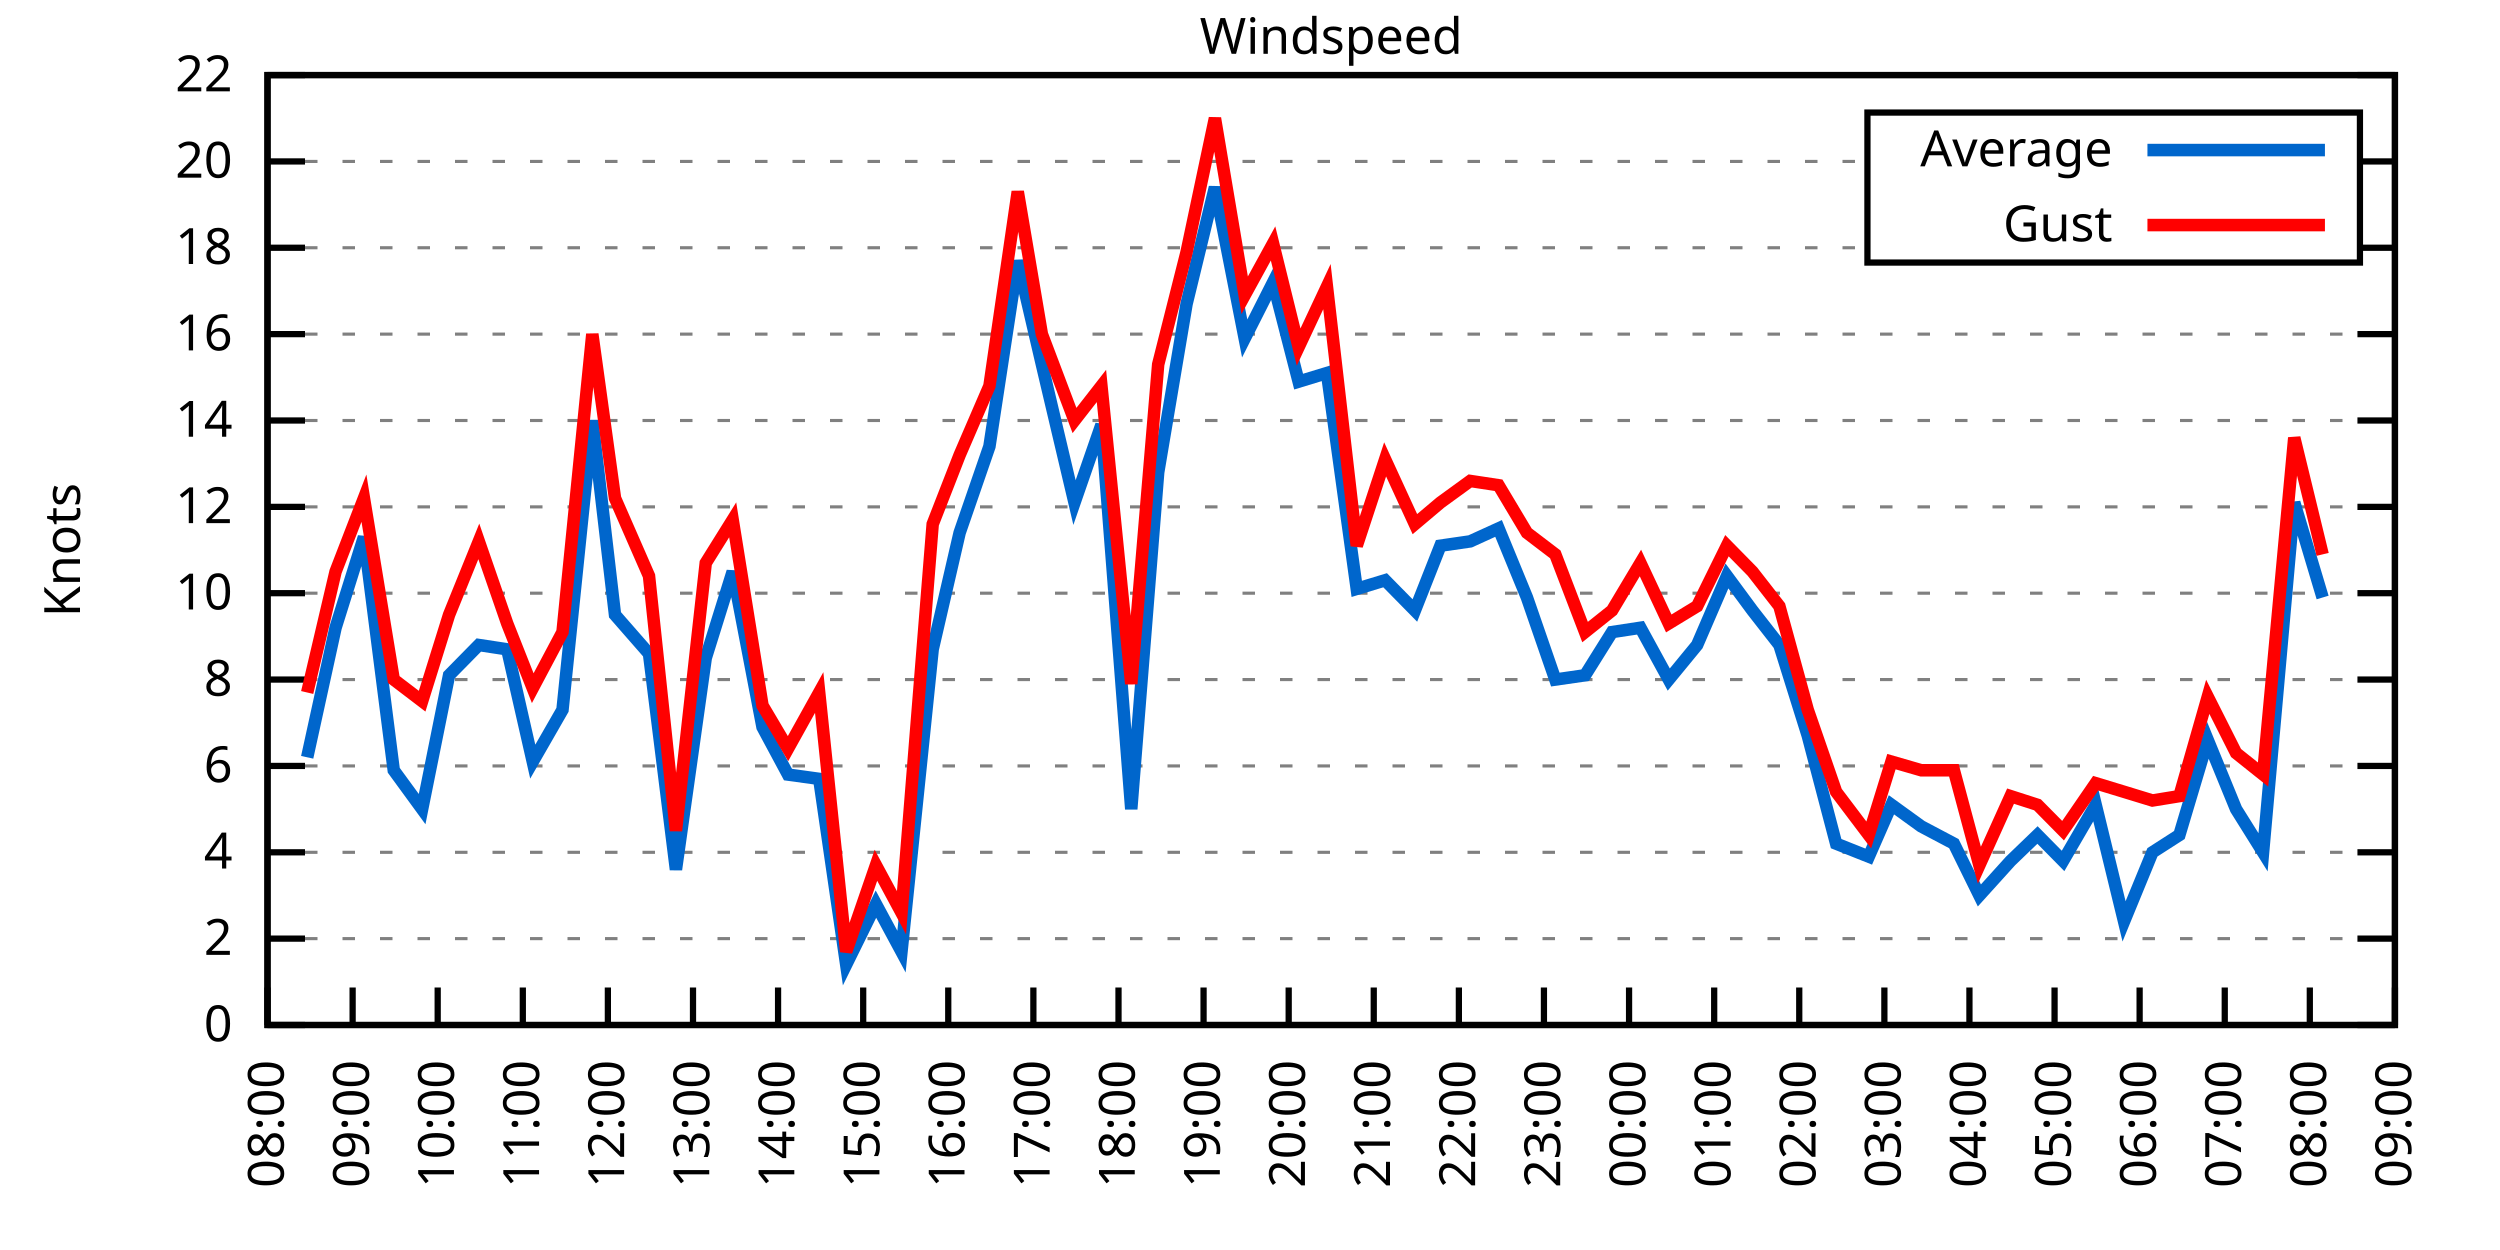
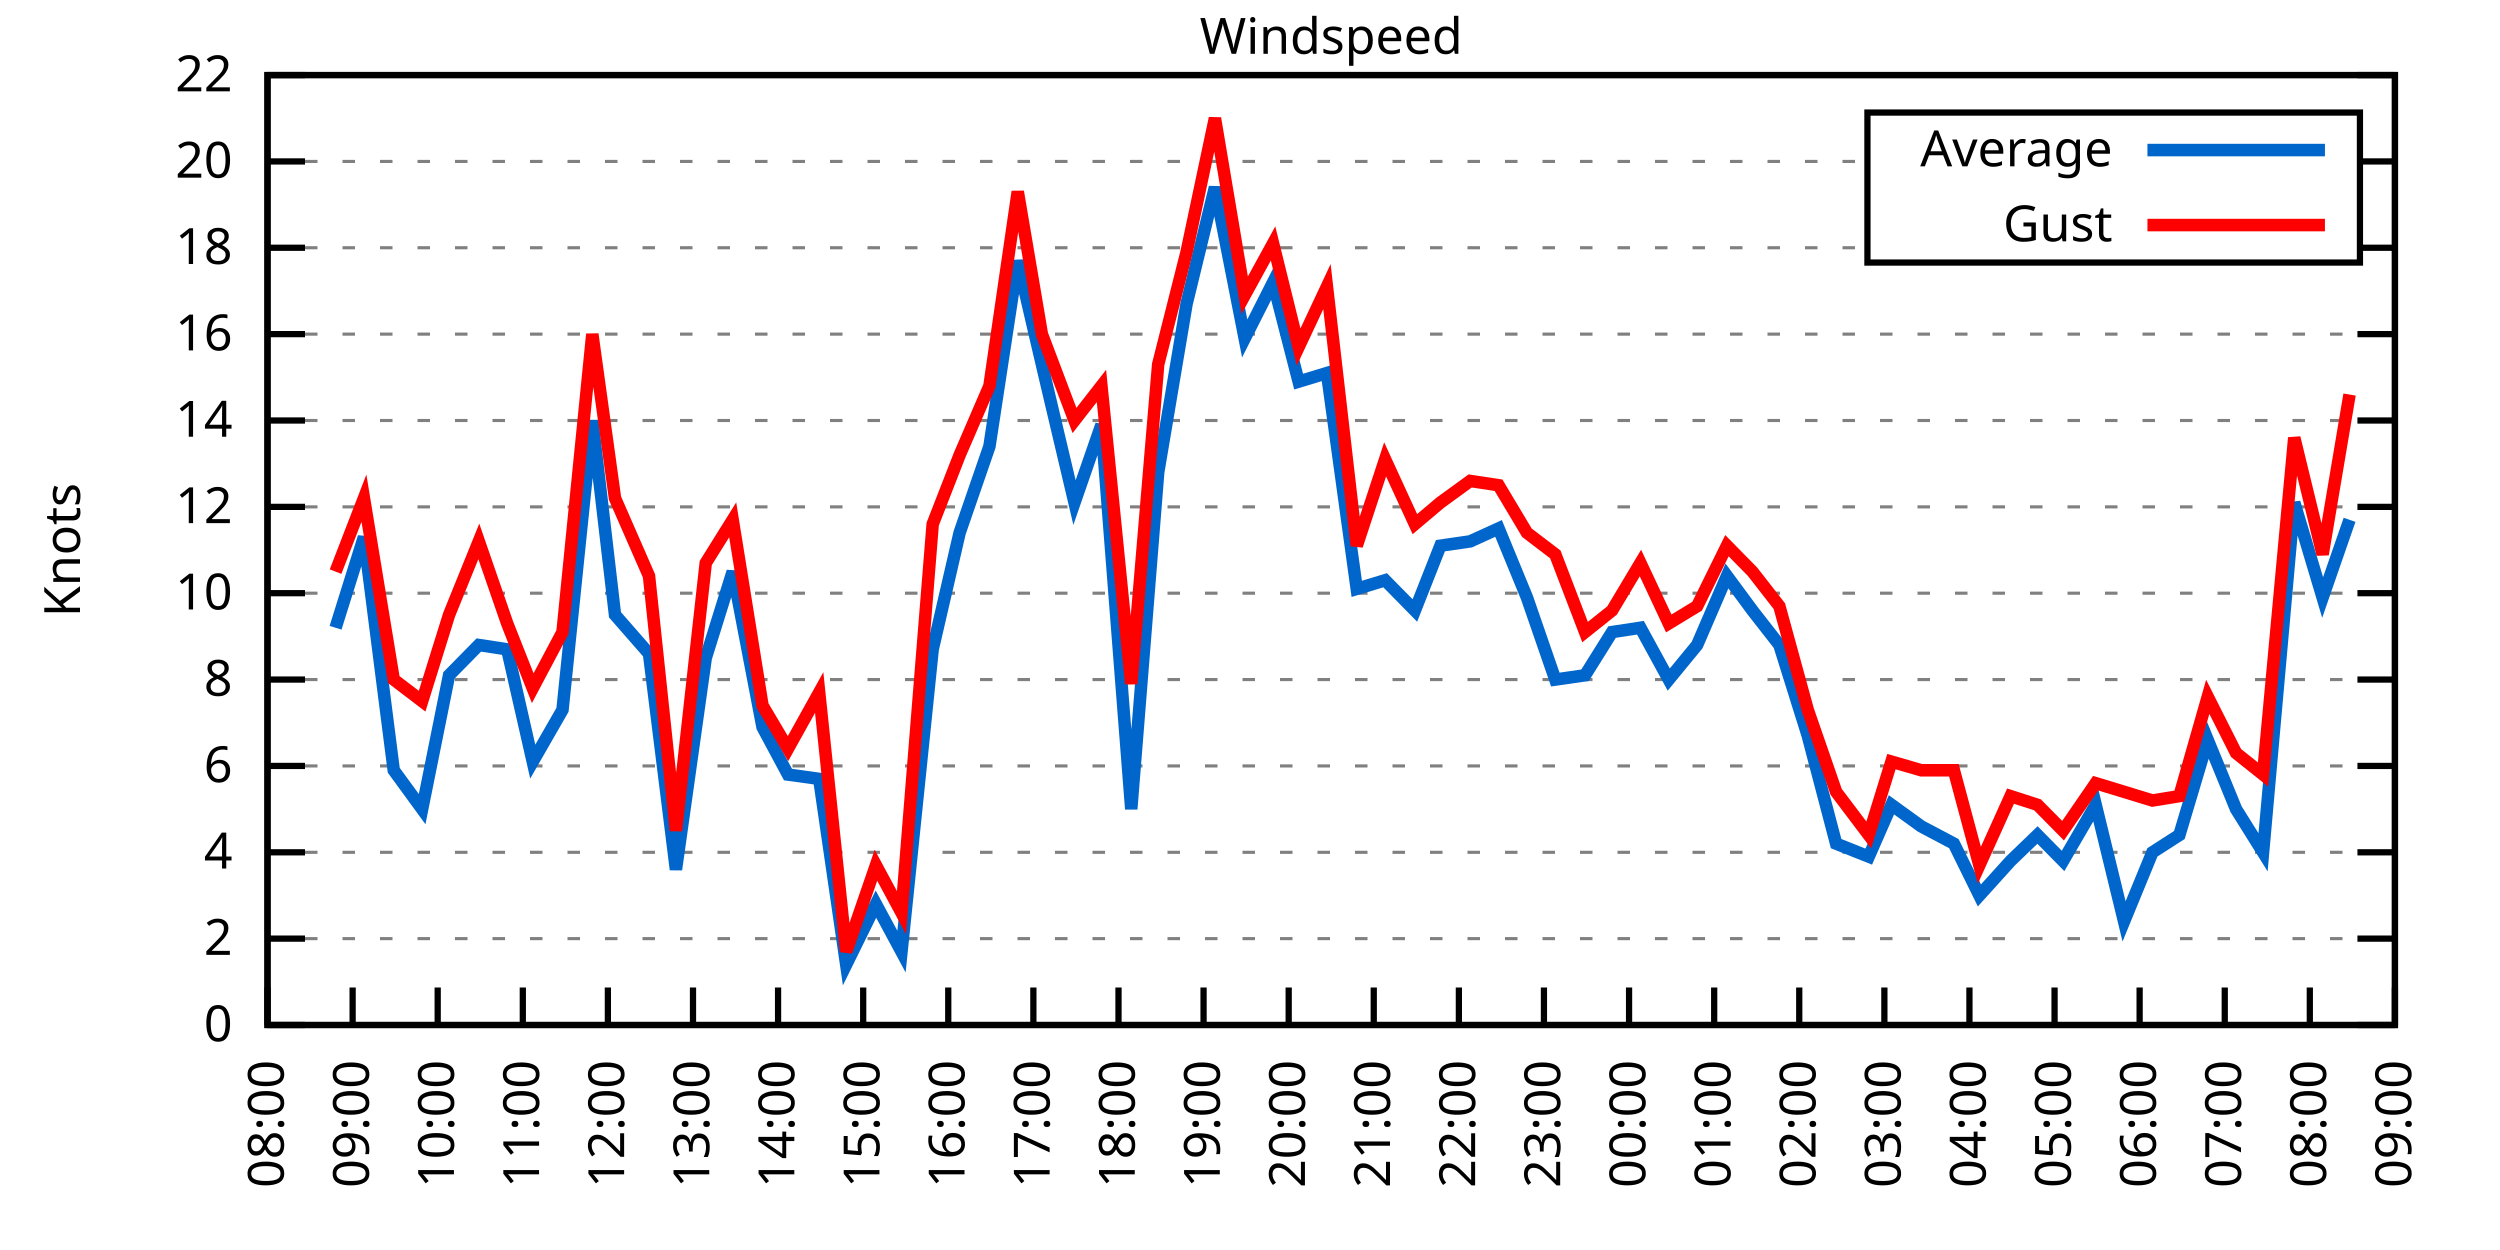
<svg xmlns="http://www.w3.org/2000/svg" xmlns:xlink="http://www.w3.org/1999/xlink" width="400" height="200" viewBox="0 0 400 200">
  <g id="gnuplot_canvas">
    <rect x="0" y="0" width="400" height="200" fill="none" />
    <defs>
      <circle id="gpDot" r="0.5" stroke-width="0.5" stroke="currentColor" />
      <path id="gpPt0" stroke-width="0.333" stroke="currentColor" d="M-1,0 h2 M0,-1 v2" />
      <path id="gpPt1" stroke-width="0.333" stroke="currentColor" d="M-1,-1 L1,1 M1,-1 L-1,1" />
      <path id="gpPt2" stroke-width="0.333" stroke="currentColor" d="M-1,0 L1,0 M0,-1 L0,1 M-1,-1 L1,1 M-1,1 L1,-1" />
      <rect id="gpPt3" stroke-width="0.333" stroke="currentColor" x="-1" y="-1" width="2" height="2" />
      <rect id="gpPt4" stroke-width="0.333" stroke="currentColor" fill="currentColor" x="-1" y="-1" width="2" height="2" />
      <circle id="gpPt5" stroke-width="0.333" stroke="currentColor" cx="0" cy="0" r="1" />
      <use xlink:href="#gpPt5" id="gpPt6" fill="currentColor" stroke="none" />
      <path id="gpPt7" stroke-width="0.333" stroke="currentColor" d="M0,-1.33 L-1.33,0.67 L1.33,0.67 z" />
      <use xlink:href="#gpPt7" id="gpPt8" fill="currentColor" stroke="none" />
      <use xlink:href="#gpPt7" id="gpPt9" stroke="currentColor" transform="rotate(180)" />
      <use xlink:href="#gpPt9" id="gpPt10" fill="currentColor" stroke="none" />
      <use xlink:href="#gpPt3" id="gpPt11" stroke="currentColor" transform="rotate(45)" />
      <use xlink:href="#gpPt11" id="gpPt12" fill="currentColor" stroke="none" />
      <path id="gpPt13" stroke-width="0.333" stroke="currentColor" d="M0,1.330 L1.265,0.411 L0.782,-1.067 L-0.782,-1.076 L-1.265,0.411 z" />
      <use xlink:href="#gpPt13" id="gpPt14" fill="currentColor" stroke="none" />
      <filter id="textbox" filterUnits="objectBoundingBox" x="0" y="0" height="1" width="1">
        <feFlood flood-color="white" flood-opacity="1" result="bgnd" />
        <feComposite in="SourceGraphic" in2="bgnd" operator="atop" />
      </filter>
      <filter id="greybox" filterUnits="objectBoundingBox" x="0" y="0" height="1" width="1">
        <feFlood flood-color="lightgrey" flood-opacity="1" result="grey" />
        <feComposite in="SourceGraphic" in2="grey" operator="atop" />
      </filter>
    </defs>
    <g fill="none" color="white" stroke="currentColor" stroke-width="1.00" stroke-linecap="butt" stroke-linejoin="miter">
</g>
    <g fill="none" color="black" stroke="currentColor" stroke-width="1.00" stroke-linecap="butt" stroke-linejoin="miter">
      <g stroke="none" shape-rendering="crispEdges">
        <polygon fill="rgb(255, 255, 255)" points="42.80,164.00 383.18,164.00 383.18,12.02 42.80,12.02 " />
      </g>
    </g>
    <g fill="none" color="black" stroke="currentColor" stroke-width="1.00" stroke-linecap="butt" stroke-linejoin="miter">
</g>
    <g fill="none" color="black" stroke="black" stroke-width="0.50" stroke-linecap="butt" stroke-linejoin="miter">
</g>
    <g fill="none" color="gray" stroke="currentColor" stroke-width="0.50" stroke-linecap="butt" stroke-linejoin="miter">
      <path stroke="gray" stroke-dasharray="2,4" class="gridline" d="M42.80,164.00 L383.19,164.00  " />
    </g>
    <g fill="none" color="gray" stroke="gray" stroke-width="1.00" stroke-linecap="butt" stroke-linejoin="miter">
</g>
    <g fill="none" color="black" stroke="currentColor" stroke-width="1.00" stroke-linecap="butt" stroke-linejoin="miter">
      <path stroke="black" d="M42.80,164.00 L48.80,164.00 M383.19,164.00 L377.19,164.00  " />
      <g transform="translate(37.20,166.60)" stroke="none" fill="black" font-family="Sans" font-size="8.00" text-anchor="end">
        <text>
          <tspan font-family="Sans"> 0</tspan>
        </text>
      </g>
    </g>
    <g fill="none" color="black" stroke="currentColor" stroke-width="1.00" stroke-linecap="butt" stroke-linejoin="miter">
</g>
    <g fill="none" color="black" stroke="black" stroke-width="0.50" stroke-linecap="butt" stroke-linejoin="miter">
</g>
    <g fill="none" color="gray" stroke="currentColor" stroke-width="0.50" stroke-linecap="butt" stroke-linejoin="miter">
      <path stroke="gray" stroke-dasharray="2,4" class="gridline" d="M42.80,150.18 L383.19,150.18  " />
    </g>
    <g fill="none" color="gray" stroke="gray" stroke-width="1.00" stroke-linecap="butt" stroke-linejoin="miter">
</g>
    <g fill="none" color="black" stroke="currentColor" stroke-width="1.00" stroke-linecap="butt" stroke-linejoin="miter">
      <path stroke="black" d="M42.80,150.18 L48.80,150.18 M383.19,150.18 L377.19,150.18  " />
      <g transform="translate(37.20,152.78)" stroke="none" fill="black" font-family="Sans" font-size="8.00" text-anchor="end">
        <text>
          <tspan font-family="Sans"> 2</tspan>
        </text>
      </g>
    </g>
    <g fill="none" color="black" stroke="currentColor" stroke-width="1.00" stroke-linecap="butt" stroke-linejoin="miter">
</g>
    <g fill="none" color="black" stroke="black" stroke-width="0.50" stroke-linecap="butt" stroke-linejoin="miter">
</g>
    <g fill="none" color="gray" stroke="currentColor" stroke-width="0.50" stroke-linecap="butt" stroke-linejoin="miter">
      <path stroke="gray" stroke-dasharray="2,4" class="gridline" d="M42.80,136.37 L383.19,136.37  " />
    </g>
    <g fill="none" color="gray" stroke="gray" stroke-width="1.00" stroke-linecap="butt" stroke-linejoin="miter">
</g>
    <g fill="none" color="black" stroke="currentColor" stroke-width="1.00" stroke-linecap="butt" stroke-linejoin="miter">
      <path stroke="black" d="M42.80,136.37 L48.80,136.37 M383.19,136.37 L377.19,136.37  " />
      <g transform="translate(37.20,138.97)" stroke="none" fill="black" font-family="Sans" font-size="8.00" text-anchor="end">
        <text>
          <tspan font-family="Sans"> 4</tspan>
        </text>
      </g>
    </g>
    <g fill="none" color="black" stroke="currentColor" stroke-width="1.00" stroke-linecap="butt" stroke-linejoin="miter">
</g>
    <g fill="none" color="black" stroke="black" stroke-width="0.50" stroke-linecap="butt" stroke-linejoin="miter">
</g>
    <g fill="none" color="gray" stroke="currentColor" stroke-width="0.50" stroke-linecap="butt" stroke-linejoin="miter">
      <path stroke="gray" stroke-dasharray="2,4" class="gridline" d="M42.80,122.55 L383.19,122.55  " />
    </g>
    <g fill="none" color="gray" stroke="gray" stroke-width="1.00" stroke-linecap="butt" stroke-linejoin="miter">
</g>
    <g fill="none" color="black" stroke="currentColor" stroke-width="1.00" stroke-linecap="butt" stroke-linejoin="miter">
      <path stroke="black" d="M42.80,122.55 L48.80,122.55 M383.19,122.55 L377.19,122.55  " />
      <g transform="translate(37.20,125.15)" stroke="none" fill="black" font-family="Sans" font-size="8.00" text-anchor="end">
        <text>
          <tspan font-family="Sans"> 6</tspan>
        </text>
      </g>
    </g>
    <g fill="none" color="black" stroke="currentColor" stroke-width="1.00" stroke-linecap="butt" stroke-linejoin="miter">
</g>
    <g fill="none" color="black" stroke="black" stroke-width="0.50" stroke-linecap="butt" stroke-linejoin="miter">
</g>
    <g fill="none" color="gray" stroke="currentColor" stroke-width="0.50" stroke-linecap="butt" stroke-linejoin="miter">
      <path stroke="gray" stroke-dasharray="2,4" class="gridline" d="M42.80,108.73 L383.19,108.73  " />
    </g>
    <g fill="none" color="gray" stroke="gray" stroke-width="1.00" stroke-linecap="butt" stroke-linejoin="miter">
</g>
    <g fill="none" color="black" stroke="currentColor" stroke-width="1.00" stroke-linecap="butt" stroke-linejoin="miter">
      <path stroke="black" d="M42.80,108.73 L48.80,108.73 M383.19,108.73 L377.19,108.73  " />
      <g transform="translate(37.20,111.33)" stroke="none" fill="black" font-family="Sans" font-size="8.00" text-anchor="end">
        <text>
          <tspan font-family="Sans"> 8</tspan>
        </text>
      </g>
    </g>
    <g fill="none" color="black" stroke="currentColor" stroke-width="1.00" stroke-linecap="butt" stroke-linejoin="miter">
</g>
    <g fill="none" color="black" stroke="black" stroke-width="0.50" stroke-linecap="butt" stroke-linejoin="miter">
</g>
    <g fill="none" color="gray" stroke="currentColor" stroke-width="0.50" stroke-linecap="butt" stroke-linejoin="miter">
      <path stroke="gray" stroke-dasharray="2,4" class="gridline" d="M42.80,94.91 L383.19,94.91  " />
    </g>
    <g fill="none" color="gray" stroke="gray" stroke-width="1.00" stroke-linecap="butt" stroke-linejoin="miter">
</g>
    <g fill="none" color="black" stroke="currentColor" stroke-width="1.00" stroke-linecap="butt" stroke-linejoin="miter">
      <path stroke="black" d="M42.80,94.91 L48.80,94.91 M383.19,94.91 L377.19,94.91  " />
      <g transform="translate(37.20,97.51)" stroke="none" fill="black" font-family="Sans" font-size="8.00" text-anchor="end">
        <text>
          <tspan font-family="Sans"> 10</tspan>
        </text>
      </g>
    </g>
    <g fill="none" color="black" stroke="currentColor" stroke-width="1.00" stroke-linecap="butt" stroke-linejoin="miter">
</g>
    <g fill="none" color="black" stroke="black" stroke-width="0.50" stroke-linecap="butt" stroke-linejoin="miter">
</g>
    <g fill="none" color="gray" stroke="currentColor" stroke-width="0.50" stroke-linecap="butt" stroke-linejoin="miter">
      <path stroke="gray" stroke-dasharray="2,4" class="gridline" d="M42.80,81.10 L383.19,81.10  " />
    </g>
    <g fill="none" color="gray" stroke="gray" stroke-width="1.00" stroke-linecap="butt" stroke-linejoin="miter">
</g>
    <g fill="none" color="black" stroke="currentColor" stroke-width="1.00" stroke-linecap="butt" stroke-linejoin="miter">
      <path stroke="black" d="M42.80,81.10 L48.80,81.10 M383.19,81.10 L377.19,81.10  " />
      <g transform="translate(37.20,83.70)" stroke="none" fill="black" font-family="Sans" font-size="8.00" text-anchor="end">
        <text>
          <tspan font-family="Sans"> 12</tspan>
        </text>
      </g>
    </g>
    <g fill="none" color="black" stroke="currentColor" stroke-width="1.00" stroke-linecap="butt" stroke-linejoin="miter">
</g>
    <g fill="none" color="black" stroke="black" stroke-width="0.50" stroke-linecap="butt" stroke-linejoin="miter">
</g>
    <g fill="none" color="gray" stroke="currentColor" stroke-width="0.50" stroke-linecap="butt" stroke-linejoin="miter">
      <path stroke="gray" stroke-dasharray="2,4" class="gridline" d="M42.80,67.28 L383.19,67.28  " />
    </g>
    <g fill="none" color="gray" stroke="gray" stroke-width="1.00" stroke-linecap="butt" stroke-linejoin="miter">
</g>
    <g fill="none" color="black" stroke="currentColor" stroke-width="1.00" stroke-linecap="butt" stroke-linejoin="miter">
      <path stroke="black" d="M42.80,67.28 L48.80,67.28 M383.19,67.28 L377.19,67.28  " />
      <g transform="translate(37.20,69.88)" stroke="none" fill="black" font-family="Sans" font-size="8.00" text-anchor="end">
        <text>
          <tspan font-family="Sans"> 14</tspan>
        </text>
      </g>
    </g>
    <g fill="none" color="black" stroke="currentColor" stroke-width="1.00" stroke-linecap="butt" stroke-linejoin="miter">
</g>
    <g fill="none" color="black" stroke="black" stroke-width="0.50" stroke-linecap="butt" stroke-linejoin="miter">
</g>
    <g fill="none" color="gray" stroke="currentColor" stroke-width="0.50" stroke-linecap="butt" stroke-linejoin="miter">
      <path stroke="gray" stroke-dasharray="2,4" class="gridline" d="M42.80,53.46 L383.19,53.46  " />
    </g>
    <g fill="none" color="gray" stroke="gray" stroke-width="1.00" stroke-linecap="butt" stroke-linejoin="miter">
</g>
    <g fill="none" color="black" stroke="currentColor" stroke-width="1.00" stroke-linecap="butt" stroke-linejoin="miter">
      <path stroke="black" d="M42.80,53.46 L48.80,53.46 M383.19,53.46 L377.19,53.46  " />
      <g transform="translate(37.20,56.06)" stroke="none" fill="black" font-family="Sans" font-size="8.00" text-anchor="end">
        <text>
          <tspan font-family="Sans"> 16</tspan>
        </text>
      </g>
    </g>
    <g fill="none" color="black" stroke="currentColor" stroke-width="1.00" stroke-linecap="butt" stroke-linejoin="miter">
</g>
    <g fill="none" color="black" stroke="black" stroke-width="0.50" stroke-linecap="butt" stroke-linejoin="miter">
</g>
    <g fill="none" color="gray" stroke="currentColor" stroke-width="0.50" stroke-linecap="butt" stroke-linejoin="miter">
      <path stroke="gray" stroke-dasharray="2,4" class="gridline" d="M42.80,39.64 L298.79,39.64 M377.59,39.64 L383.19,39.64  " />
    </g>
    <g fill="none" color="gray" stroke="gray" stroke-width="1.00" stroke-linecap="butt" stroke-linejoin="miter">
</g>
    <g fill="none" color="black" stroke="currentColor" stroke-width="1.00" stroke-linecap="butt" stroke-linejoin="miter">
      <path stroke="black" d="M42.80,39.64 L48.80,39.64 M383.19,39.64 L377.19,39.64  " />
      <g transform="translate(37.20,42.24)" stroke="none" fill="black" font-family="Sans" font-size="8.00" text-anchor="end">
        <text>
          <tspan font-family="Sans"> 18</tspan>
        </text>
      </g>
    </g>
    <g fill="none" color="black" stroke="currentColor" stroke-width="1.00" stroke-linecap="butt" stroke-linejoin="miter">
</g>
    <g fill="none" color="black" stroke="black" stroke-width="0.50" stroke-linecap="butt" stroke-linejoin="miter">
</g>
    <g fill="none" color="gray" stroke="currentColor" stroke-width="0.50" stroke-linecap="butt" stroke-linejoin="miter">
      <path stroke="gray" stroke-dasharray="2,4" class="gridline" d="M42.80,25.83 L298.79,25.83 M377.59,25.83 L383.19,25.83  " />
    </g>
    <g fill="none" color="gray" stroke="gray" stroke-width="1.00" stroke-linecap="butt" stroke-linejoin="miter">
</g>
    <g fill="none" color="black" stroke="currentColor" stroke-width="1.00" stroke-linecap="butt" stroke-linejoin="miter">
      <path stroke="black" d="M42.80,25.83 L48.80,25.83 M383.19,25.83 L377.19,25.83  " />
      <g transform="translate(37.20,28.43)" stroke="none" fill="black" font-family="Sans" font-size="8.00" text-anchor="end">
        <text>
          <tspan font-family="Sans"> 20</tspan>
        </text>
      </g>
    </g>
    <g fill="none" color="black" stroke="currentColor" stroke-width="1.00" stroke-linecap="butt" stroke-linejoin="miter">
</g>
    <g fill="none" color="black" stroke="black" stroke-width="0.50" stroke-linecap="butt" stroke-linejoin="miter">
</g>
    <g fill="none" color="gray" stroke="currentColor" stroke-width="0.50" stroke-linecap="butt" stroke-linejoin="miter">
      <path stroke="gray" stroke-dasharray="2,4" class="gridline" d="M42.80,12.01 L383.19,12.01  " />
    </g>
    <g fill="none" color="gray" stroke="gray" stroke-width="1.00" stroke-linecap="butt" stroke-linejoin="miter">
</g>
    <g fill="none" color="black" stroke="currentColor" stroke-width="1.00" stroke-linecap="butt" stroke-linejoin="miter">
      <path stroke="black" d="M42.80,12.01 L48.80,12.01 M383.19,12.01 L377.19,12.01  " />
      <g transform="translate(37.20,14.61)" stroke="none" fill="black" font-family="Sans" font-size="8.00" text-anchor="end">
        <text>
          <tspan font-family="Sans"> 22</tspan>
        </text>
      </g>
    </g>
    <g fill="none" color="black" stroke="currentColor" stroke-width="1.00" stroke-linecap="butt" stroke-linejoin="miter">
      <path stroke="black" d="M42.80,164.00 L42.80,158.00  " />
      <g transform="translate(45.40,169.60) rotate(270.00)" stroke="none" fill="black" font-family="Sans" font-size="8.00" text-anchor="end">
        <text>
          <tspan font-family="Sans">08:00</tspan>
        </text>
      </g>
    </g>
    <g fill="none" color="black" stroke="currentColor" stroke-width="1.00" stroke-linecap="butt" stroke-linejoin="miter">
      <path stroke="black" d="M56.42,164.00 L56.42,158.00  " />
      <g transform="translate(59.02,169.60) rotate(270.00)" stroke="none" fill="black" font-family="Sans" font-size="8.00" text-anchor="end">
        <text>
          <tspan font-family="Sans">09:00</tspan>
        </text>
      </g>
    </g>
    <g fill="none" color="black" stroke="currentColor" stroke-width="1.00" stroke-linecap="butt" stroke-linejoin="miter">
      <path stroke="black" d="M70.03,164.00 L70.03,158.00  " />
      <g transform="translate(72.63,169.60) rotate(270.00)" stroke="none" fill="black" font-family="Sans" font-size="8.00" text-anchor="end">
        <text>
          <tspan font-family="Sans">10:00</tspan>
        </text>
      </g>
    </g>
    <g fill="none" color="black" stroke="currentColor" stroke-width="1.00" stroke-linecap="butt" stroke-linejoin="miter">
      <path stroke="black" d="M83.65,164.00 L83.65,158.00  " />
      <g transform="translate(86.25,169.60) rotate(270.00)" stroke="none" fill="black" font-family="Sans" font-size="8.00" text-anchor="end">
        <text>
          <tspan font-family="Sans">11:00</tspan>
        </text>
      </g>
    </g>
    <g fill="none" color="black" stroke="currentColor" stroke-width="1.00" stroke-linecap="butt" stroke-linejoin="miter">
      <path stroke="black" d="M97.26,164.00 L97.26,158.00  " />
      <g transform="translate(99.86,169.60) rotate(270.00)" stroke="none" fill="black" font-family="Sans" font-size="8.00" text-anchor="end">
        <text>
          <tspan font-family="Sans">12:00</tspan>
        </text>
      </g>
    </g>
    <g fill="none" color="black" stroke="currentColor" stroke-width="1.00" stroke-linecap="butt" stroke-linejoin="miter">
      <path stroke="black" d="M110.88,164.00 L110.88,158.00  " />
      <g transform="translate(113.48,169.60) rotate(270.00)" stroke="none" fill="black" font-family="Sans" font-size="8.00" text-anchor="end">
        <text>
          <tspan font-family="Sans">13:00</tspan>
        </text>
      </g>
    </g>
    <g fill="none" color="black" stroke="currentColor" stroke-width="1.00" stroke-linecap="butt" stroke-linejoin="miter">
      <path stroke="black" d="M124.49,164.00 L124.49,158.00  " />
      <g transform="translate(127.09,169.60) rotate(270.00)" stroke="none" fill="black" font-family="Sans" font-size="8.00" text-anchor="end">
        <text>
          <tspan font-family="Sans">14:00</tspan>
        </text>
      </g>
    </g>
    <g fill="none" color="black" stroke="currentColor" stroke-width="1.00" stroke-linecap="butt" stroke-linejoin="miter">
      <path stroke="black" d="M138.11,164.00 L138.11,158.00  " />
      <g transform="translate(140.71,169.60) rotate(270.00)" stroke="none" fill="black" font-family="Sans" font-size="8.00" text-anchor="end">
        <text>
          <tspan font-family="Sans">15:00</tspan>
        </text>
      </g>
    </g>
    <g fill="none" color="black" stroke="currentColor" stroke-width="1.00" stroke-linecap="butt" stroke-linejoin="miter">
      <path stroke="black" d="M151.72,164.00 L151.72,158.00  " />
      <g transform="translate(154.32,169.60) rotate(270.00)" stroke="none" fill="black" font-family="Sans" font-size="8.00" text-anchor="end">
        <text>
          <tspan font-family="Sans">16:00</tspan>
        </text>
      </g>
    </g>
    <g fill="none" color="black" stroke="currentColor" stroke-width="1.00" stroke-linecap="butt" stroke-linejoin="miter">
      <path stroke="black" d="M165.34,164.00 L165.34,158.00  " />
      <g transform="translate(167.94,169.60) rotate(270.00)" stroke="none" fill="black" font-family="Sans" font-size="8.00" text-anchor="end">
        <text>
          <tspan font-family="Sans">17:00</tspan>
        </text>
      </g>
    </g>
    <g fill="none" color="black" stroke="currentColor" stroke-width="1.00" stroke-linecap="butt" stroke-linejoin="miter">
      <path stroke="black" d="M178.96,164.00 L178.96,158.00  " />
      <g transform="translate(181.56,169.60) rotate(270.00)" stroke="none" fill="black" font-family="Sans" font-size="8.00" text-anchor="end">
        <text>
          <tspan font-family="Sans">18:00</tspan>
        </text>
      </g>
    </g>
    <g fill="none" color="black" stroke="currentColor" stroke-width="1.00" stroke-linecap="butt" stroke-linejoin="miter">
      <path stroke="black" d="M192.57,164.00 L192.57,158.00  " />
      <g transform="translate(195.17,169.60) rotate(270.00)" stroke="none" fill="black" font-family="Sans" font-size="8.00" text-anchor="end">
        <text>
          <tspan font-family="Sans">19:00</tspan>
        </text>
      </g>
    </g>
    <g fill="none" color="black" stroke="currentColor" stroke-width="1.00" stroke-linecap="butt" stroke-linejoin="miter">
      <path stroke="black" d="M206.19,164.00 L206.19,158.00  " />
      <g transform="translate(208.79,169.60) rotate(270.00)" stroke="none" fill="black" font-family="Sans" font-size="8.00" text-anchor="end">
        <text>
          <tspan font-family="Sans">20:00</tspan>
        </text>
      </g>
    </g>
    <g fill="none" color="black" stroke="currentColor" stroke-width="1.00" stroke-linecap="butt" stroke-linejoin="miter">
      <path stroke="black" d="M219.80,164.00 L219.80,158.00  " />
      <g transform="translate(222.40,169.60) rotate(270.00)" stroke="none" fill="black" font-family="Sans" font-size="8.00" text-anchor="end">
        <text>
          <tspan font-family="Sans">21:00</tspan>
        </text>
      </g>
    </g>
    <g fill="none" color="black" stroke="currentColor" stroke-width="1.00" stroke-linecap="butt" stroke-linejoin="miter">
      <path stroke="black" d="M233.42,164.00 L233.42,158.00  " />
      <g transform="translate(236.02,169.60) rotate(270.00)" stroke="none" fill="black" font-family="Sans" font-size="8.00" text-anchor="end">
        <text>
          <tspan font-family="Sans">22:00</tspan>
        </text>
      </g>
    </g>
    <g fill="none" color="black" stroke="currentColor" stroke-width="1.00" stroke-linecap="butt" stroke-linejoin="miter">
      <path stroke="black" d="M247.03,164.00 L247.03,158.00  " />
      <g transform="translate(249.63,169.60) rotate(270.00)" stroke="none" fill="black" font-family="Sans" font-size="8.00" text-anchor="end">
        <text>
          <tspan font-family="Sans">23:00</tspan>
        </text>
      </g>
    </g>
    <g fill="none" color="black" stroke="currentColor" stroke-width="1.00" stroke-linecap="butt" stroke-linejoin="miter">
      <path stroke="black" d="M260.65,164.00 L260.65,158.00  " />
      <g transform="translate(263.25,169.60) rotate(270.00)" stroke="none" fill="black" font-family="Sans" font-size="8.00" text-anchor="end">
        <text>
          <tspan font-family="Sans">00:00</tspan>
        </text>
      </g>
    </g>
    <g fill="none" color="black" stroke="currentColor" stroke-width="1.00" stroke-linecap="butt" stroke-linejoin="miter">
      <path stroke="black" d="M274.27,164.00 L274.27,158.00  " />
      <g transform="translate(276.87,169.60) rotate(270.00)" stroke="none" fill="black" font-family="Sans" font-size="8.00" text-anchor="end">
        <text>
          <tspan font-family="Sans">01:00</tspan>
        </text>
      </g>
    </g>
    <g fill="none" color="black" stroke="currentColor" stroke-width="1.00" stroke-linecap="butt" stroke-linejoin="miter">
      <path stroke="black" d="M287.88,164.00 L287.88,158.00  " />
      <g transform="translate(290.48,169.60) rotate(270.00)" stroke="none" fill="black" font-family="Sans" font-size="8.00" text-anchor="end">
        <text>
          <tspan font-family="Sans">02:00</tspan>
        </text>
      </g>
    </g>
    <g fill="none" color="black" stroke="currentColor" stroke-width="1.00" stroke-linecap="butt" stroke-linejoin="miter">
      <path stroke="black" d="M301.50,164.00 L301.50,158.00  " />
      <g transform="translate(304.10,169.60) rotate(270.00)" stroke="none" fill="black" font-family="Sans" font-size="8.00" text-anchor="end">
        <text>
          <tspan font-family="Sans">03:00</tspan>
        </text>
      </g>
    </g>
    <g fill="none" color="black" stroke="currentColor" stroke-width="1.00" stroke-linecap="butt" stroke-linejoin="miter">
      <path stroke="black" d="M315.11,164.00 L315.11,158.00  " />
      <g transform="translate(317.71,169.60) rotate(270.00)" stroke="none" fill="black" font-family="Sans" font-size="8.00" text-anchor="end">
        <text>
          <tspan font-family="Sans">04:00</tspan>
        </text>
      </g>
    </g>
    <g fill="none" color="black" stroke="currentColor" stroke-width="1.00" stroke-linecap="butt" stroke-linejoin="miter">
      <path stroke="black" d="M328.73,164.00 L328.73,158.00  " />
      <g transform="translate(331.33,169.60) rotate(270.00)" stroke="none" fill="black" font-family="Sans" font-size="8.00" text-anchor="end">
        <text>
          <tspan font-family="Sans">05:00</tspan>
        </text>
      </g>
    </g>
    <g fill="none" color="black" stroke="currentColor" stroke-width="1.00" stroke-linecap="butt" stroke-linejoin="miter">
      <path stroke="black" d="M342.34,164.00 L342.34,158.00  " />
      <g transform="translate(344.94,169.60) rotate(270.00)" stroke="none" fill="black" font-family="Sans" font-size="8.00" text-anchor="end">
        <text>
          <tspan font-family="Sans">06:00</tspan>
        </text>
      </g>
    </g>
    <g fill="none" color="black" stroke="currentColor" stroke-width="1.00" stroke-linecap="butt" stroke-linejoin="miter">
      <path stroke="black" d="M355.96,164.00 L355.96,158.00  " />
      <g transform="translate(358.56,169.60) rotate(270.00)" stroke="none" fill="black" font-family="Sans" font-size="8.00" text-anchor="end">
        <text>
          <tspan font-family="Sans">07:00</tspan>
        </text>
      </g>
    </g>
    <g fill="none" color="black" stroke="currentColor" stroke-width="1.00" stroke-linecap="butt" stroke-linejoin="miter">
      <path stroke="black" d="M369.57,164.00 L369.57,158.00  " />
      <g transform="translate(372.17,169.60) rotate(270.00)" stroke="none" fill="black" font-family="Sans" font-size="8.00" text-anchor="end">
        <text>
          <tspan font-family="Sans">08:00</tspan>
        </text>
      </g>
    </g>
    <g fill="none" color="black" stroke="currentColor" stroke-width="1.00" stroke-linecap="butt" stroke-linejoin="miter">
      <path stroke="black" d="M383.19,164.00 L383.19,158.00  " />
      <g transform="translate(385.79,169.60) rotate(270.00)" stroke="none" fill="black" font-family="Sans" font-size="8.00" text-anchor="end">
        <text>
          <tspan font-family="Sans">09:00</tspan>
        </text>
      </g>
    </g>
    <g fill="none" color="black" stroke="currentColor" stroke-width="1.00" stroke-linecap="butt" stroke-linejoin="miter">
</g>
    <g fill="none" color="black" stroke="currentColor" stroke-width="1.00" stroke-linecap="butt" stroke-linejoin="miter">
      <path stroke="black" d="M42.80,12.01 L42.80,164.00 L383.19,164.00 L383.19,12.01 L42.80,12.01 Z  " />
    </g>
    <g fill="none" color="black" stroke="currentColor" stroke-width="1.00" stroke-linecap="butt" stroke-linejoin="miter">
</g>
    <g fill="none" color="black" stroke="currentColor" stroke-width="1.00" stroke-linecap="butt" stroke-linejoin="miter">
      <path stroke="black" d="M298.79,42.01 L298.79,18.01 L377.59,18.01 L377.59,42.01 L298.79,42.01 Z  " />
    </g>
    <g id="Windspeed_plot_1">
      <g fill="none" color="white" stroke="black" stroke-width="2.00" stroke-linecap="butt" stroke-linejoin="miter">
</g>
      <g fill="none" color="black" stroke="currentColor" stroke-width="2.00" stroke-linecap="butt" stroke-linejoin="miter">
        <g transform="translate(337.99,26.61)" stroke="none" fill="black" font-family="Sans" font-size="8.00" text-anchor="end">
          <text>
            <tspan font-family="Sans">Average</tspan>
          </text>
        </g>
      </g>
      <g fill="none" color="black" stroke="currentColor" stroke-width="2.00" stroke-linecap="butt" stroke-linejoin="miter">
-         <path stroke="rgb(  0, 102, 204)" d="M343.59,24.01 L371.99,24.01 M49.15,121.17 L53.69,100.44 L58.23,85.93 L63.00,123.24 L67.54,129.46 L71.85,108.04   L76.61,103.20 L81.15,103.89 L85.24,121.86 L90.00,113.57 L94.77,67.28 L98.40,98.37 L103.84,104.59 L108.15,139.13   L112.92,105.28 L117.23,91.46 L122.00,116.33 L126.08,123.93 L131.07,124.62 L135.39,154.33 L140.15,144.66 L144.24,152.26   L149.23,103.89 L153.54,85.24 L158.31,71.42 L162.84,41.72 L166.70,58.30 L171.92,80.41 L176.23,67.97 L181.00,129.46   L185.31,75.57 L189.85,48.63 L194.39,29.97 L199.15,54.15 L203.69,45.17 L207.78,61.06 L212.31,59.68 L217.08,94.22   L221.62,92.84 L226.38,97.68 L230.47,87.31 L235.23,86.62 L239.77,84.55 L244.31,95.60 L248.85,108.73 L253.61,108.04   L257.93,101.13 L262.47,100.44 L267.00,108.73 L271.54,103.20 L276.31,92.15 L280.39,97.68 L284.70,103.20 L289.24,117.71   L293.78,134.98 L299.00,137.06 L302.63,128.77 L307.40,132.22 L312.62,134.98 L316.70,143.27 L321.69,137.75 L326.00,133.60   L330.09,137.75 L335.31,128.77 L339.85,147.42 L344.39,136.37 L348.70,133.60 L353.24,118.40 L357.77,129.46 L362.09,136.37   L367.08,80.41 L371.62,95.60  " />
+         <path stroke="rgb(  0, 102, 204)" d="M343.59,24.01 L371.99,24.01 M53.69,100.44 L58.23,85.93 L63.00,123.24 L67.54,129.46 L71.85,108.04 L76.61,103.20   L81.15,103.89 L85.24,121.86 L90.00,113.57 L94.77,67.28 L98.40,98.37 L103.84,104.59 L108.15,139.13 L112.92,105.28   L117.23,91.46 L122.00,116.33 L126.08,123.93 L131.07,124.62 L135.39,154.33 L140.15,144.66 L144.24,152.26 L149.23,103.89   L153.54,85.24 L158.31,71.42 L162.84,41.72 L166.70,58.30 L171.92,80.41 L176.23,67.97 L181.00,129.46 L185.31,75.57   L189.85,48.63 L194.39,29.97 L199.15,54.15 L203.69,45.17 L207.78,61.06 L212.31,59.68 L217.08,94.22 L221.62,92.84   L226.38,97.68 L230.47,87.31 L235.23,86.62 L239.77,84.55 L244.31,95.60 L248.85,108.73 L253.61,108.04 L257.93,101.13   L262.47,100.44 L267.00,108.73 L271.54,103.20 L276.31,92.15 L280.39,97.68 L284.70,103.20 L289.24,117.71 L293.78,134.98   L299.00,137.06 L302.63,128.77 L307.40,132.22 L312.62,134.98 L316.70,143.27 L321.69,137.75 L326.00,133.60 L330.09,137.75   L335.31,128.77 L339.85,147.42 L344.39,136.37 L348.70,133.60 L353.24,118.40 L357.77,129.46 L362.09,136.37 L367.08,80.41   L371.62,95.60 L375.93,83.17  " />
      </g>
    </g>
    <g id="Windspeed_plot_2">
      <g fill="none" color="black" stroke="currentColor" stroke-width="2.00" stroke-linecap="butt" stroke-linejoin="miter">
        <g transform="translate(337.99,38.61)" stroke="none" fill="black" font-family="Sans" font-size="8.00" text-anchor="end">
          <text>
            <tspan font-family="Sans">Gust</tspan>
          </text>
        </g>
      </g>
      <g fill="none" color="black" stroke="currentColor" stroke-width="2.00" stroke-linecap="butt" stroke-linejoin="miter">
-         <path stroke="rgb(255,   0,   0)" d="M343.59,36.01 L371.99,36.01 M49.15,110.80 L53.69,91.46 L58.23,79.71 L63.00,108.73 L67.54,112.19 L71.85,98.37   L76.61,86.62 L81.15,99.75 L85.24,110.11 L90.00,101.13 L94.77,53.46 L98.40,79.71 L103.84,92.15 L108.15,132.91   L112.92,90.08 L117.23,83.17 L122.00,112.88 L126.08,119.78 L131.07,110.80 L135.39,152.26 L140.15,138.44 L144.24,146.04   L149.23,83.86 L153.54,72.81 L158.31,61.75 L162.84,30.66 L166.70,53.46 L171.92,67.28 L176.23,61.75 L181.00,109.42   L185.31,58.30 L189.85,40.34 L194.39,18.92 L199.15,47.24 L203.69,38.95 L207.78,55.53 L212.31,45.86 L217.08,87.31   L221.62,73.50 L226.38,83.86 L230.47,80.41 L235.23,76.95 L239.77,77.64 L244.31,85.24 L248.85,88.70 L253.61,101.13   L257.93,97.68 L262.47,90.08 L267.00,99.75 L271.54,96.99 L276.31,87.31 L280.39,91.46 L284.70,96.99 L289.24,113.57   L293.78,126.69 L299.00,133.60 L302.63,121.86 L307.40,123.24 L312.62,123.24 L316.70,138.44 L321.69,127.38 L326.00,128.77   L330.09,132.91 L335.31,125.31 L339.85,126.69 L344.39,128.08 L348.70,127.38 L353.24,111.49 L357.77,120.48 L362.09,123.93   L367.08,70.04 L371.62,88.70  " />
+         <path stroke="rgb(255,   0,   0)" d="M343.59,36.01 L371.99,36.01 M53.69,91.46 L58.23,79.71 L63.00,108.73 L67.54,112.19 L71.85,98.37 L76.61,86.62   L81.15,99.75 L85.24,110.11 L90.00,101.13 L94.77,53.46 L98.40,79.71 L103.84,92.15 L108.15,132.91 L112.92,90.08   L117.23,83.17 L122.00,112.88 L126.08,119.78 L131.07,110.80 L135.39,152.26 L140.15,138.44 L144.24,146.04 L149.23,83.86   L153.54,72.81 L158.31,61.75 L162.84,30.66 L166.70,53.46 L171.92,67.28 L176.23,61.75 L181.00,109.42 L185.31,58.30   L189.85,40.34 L194.39,18.92 L199.15,47.24 L203.69,38.95 L207.78,55.53 L212.31,45.86 L217.08,87.31 L221.62,73.50   L226.38,83.86 L230.47,80.41 L235.23,76.95 L239.77,77.64 L244.31,85.24 L248.85,88.70 L253.61,101.13 L257.93,97.68   L262.47,90.08 L267.00,99.75 L271.54,96.99 L276.31,87.31 L280.39,91.46 L284.70,96.99 L289.24,113.57 L293.78,126.69   L299.00,133.60 L302.63,121.86 L307.40,123.24 L312.62,123.24 L316.70,138.44 L321.69,127.38 L326.00,128.77 L330.09,132.91   L335.31,125.31 L339.85,126.69 L344.39,128.08 L348.70,127.38 L353.24,111.49 L357.77,120.48 L362.09,123.93 L367.08,70.04   L371.62,88.70 L375.93,63.13  " />
      </g>
    </g>
    <g fill="none" color="black" stroke="currentColor" stroke-width="2.00" stroke-linecap="butt" stroke-linejoin="miter">
</g>
    <g fill="none" color="black" stroke="black" stroke-width="1.00" stroke-linecap="butt" stroke-linejoin="miter">
</g>
    <g fill="none" color="black" stroke="currentColor" stroke-width="1.00" stroke-linecap="butt" stroke-linejoin="miter">
      <path stroke="black" d="M42.80,12.01 L42.80,164.00 L383.19,164.00 L383.19,12.01 L42.80,12.01 Z  " />
      <g transform="translate(12.80,88.01) rotate(270.00)" stroke="none" fill="black" font-family="Sans" font-size="8.00" text-anchor="middle">
        <text>
          <tspan font-family="Sans">Knots</tspan>
        </text>
      </g>
    </g>
    <g fill="none" color="black" stroke="currentColor" stroke-width="1.00" stroke-linecap="butt" stroke-linejoin="miter">
</g>
    <g fill="none" color="black" stroke="currentColor" stroke-width="1.00" stroke-linecap="butt" stroke-linejoin="miter">
      <g transform="translate(212.99,8.61)" stroke="none" fill="black" font-family="Sans" font-size="8.00" text-anchor="middle">
        <text>
          <tspan font-family="Sans">Windspeed</tspan>
        </text>
      </g>
    </g>
    <g fill="none" color="black" stroke="currentColor" stroke-width="1.00" stroke-linecap="butt" stroke-linejoin="miter">
</g>
  </g>
</svg>
